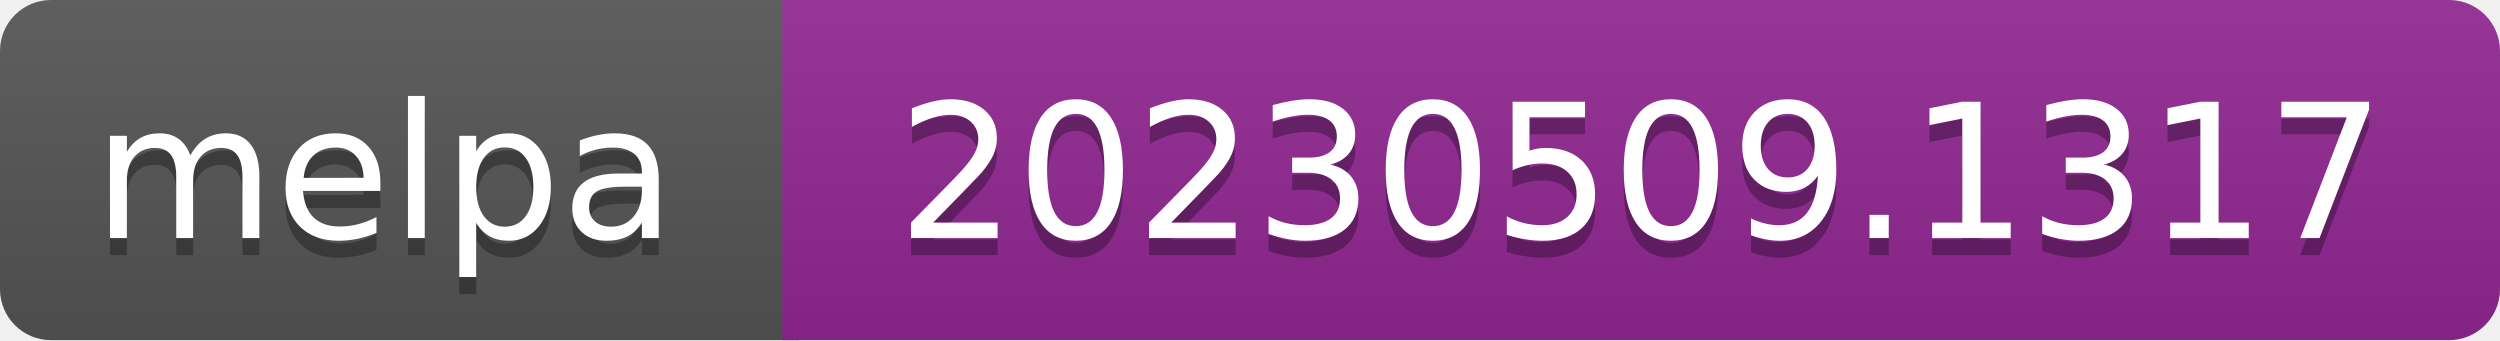
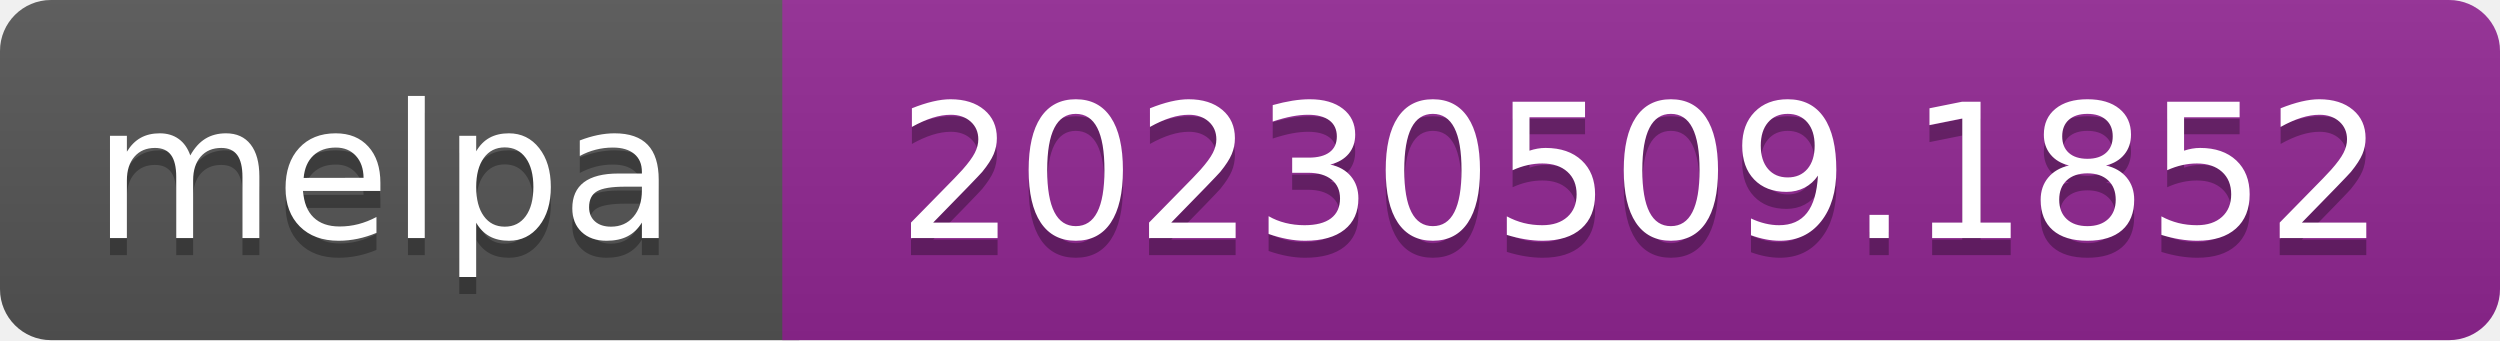
- <svg xmlns="http://www.w3.org/2000/svg" width="147" height="20" role="img" aria-label="melpa: 20230509.1317">
+ <svg xmlns="http://www.w3.org/2000/svg" width="147" height="20" role="img" aria-label="melpa: 20230509.1852">
  <linearGradient id="s" x2="0" y2="100%">
    <stop offset="0" stop-color="#bbb" stop-opacity=".1" />
    <stop offset="1" stop-opacity=".1" />
  </linearGradient>
  <clipPath id="r">
    <rect width="147" height="20" rx="3" fill="#fff" />
  </clipPath>
  <g clip-path="url(#r)">
    <rect width="47" height="20" fill="#555" />
    <rect x="46" width="147" height="20" fill="#922793" />
    <rect width="147" height="20" fill="url(#s)" />
  </g>
  <g fill="#fff" text-anchor="middle" font-family="Verdana,Geneva,DejaVu Sans,sans-serif" font-size="110" text-rendering="geometricPrecision">
    <text aria-hidden="true" x="226" y="150" fill="#010101" fill-opacity=".3" transform="scale(.1)" textLength="343">melpa</text>
    <text x="226" y="140" transform="scale(.1)" fill="#fff" textLength="343">melpa</text>
-     <text aria-hidden="true" x="965" y="150" fill="#010101" fill-opacity=".3" transform="scale(.1)" textLength="875">20230509.1317</text>
-     <text x="965" y="140" transform="scale(.1)" fill="#fff" textLength="875">20230509.1317</text>
+     <text aria-hidden="true" x="965" y="150" fill="#010101" fill-opacity=".3" transform="scale(.1)" textLength="875">20230509.1852</text>
+     <text x="965" y="140" transform="scale(.1)" fill="#fff" textLength="875">20230509.1852</text>
  </g>
</svg>
